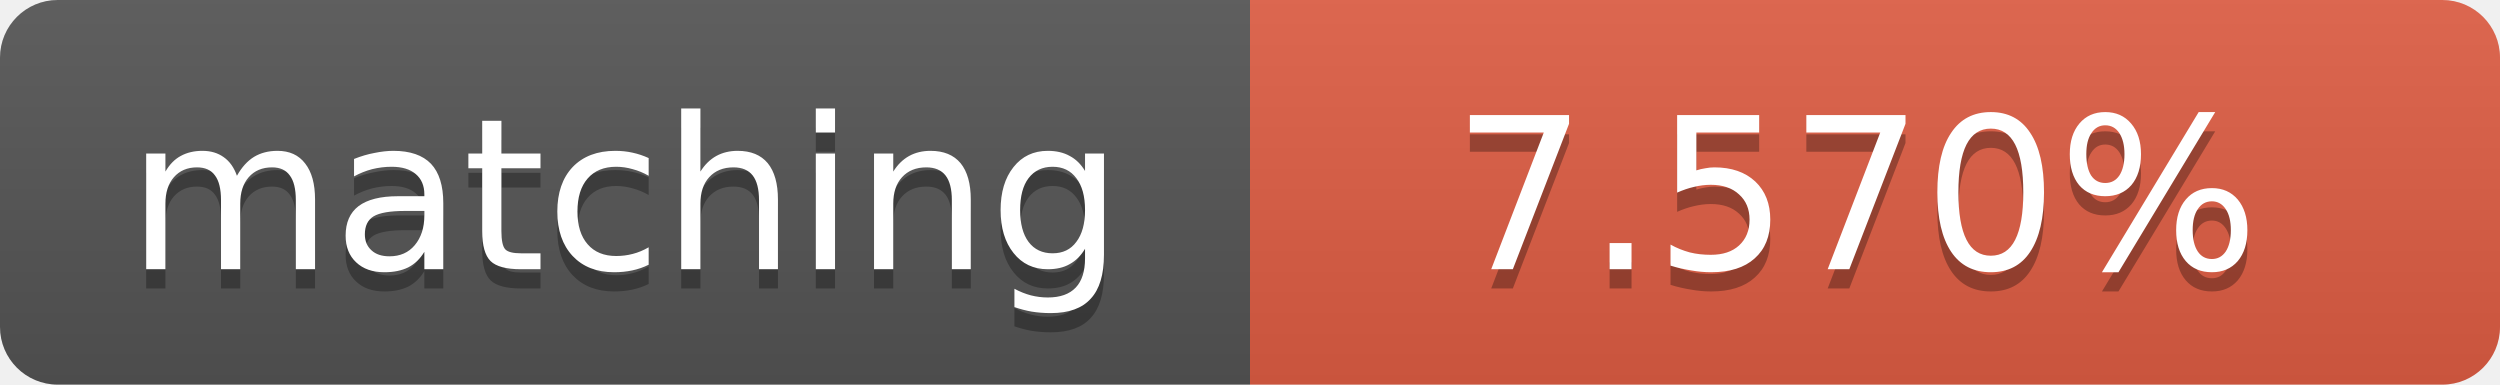
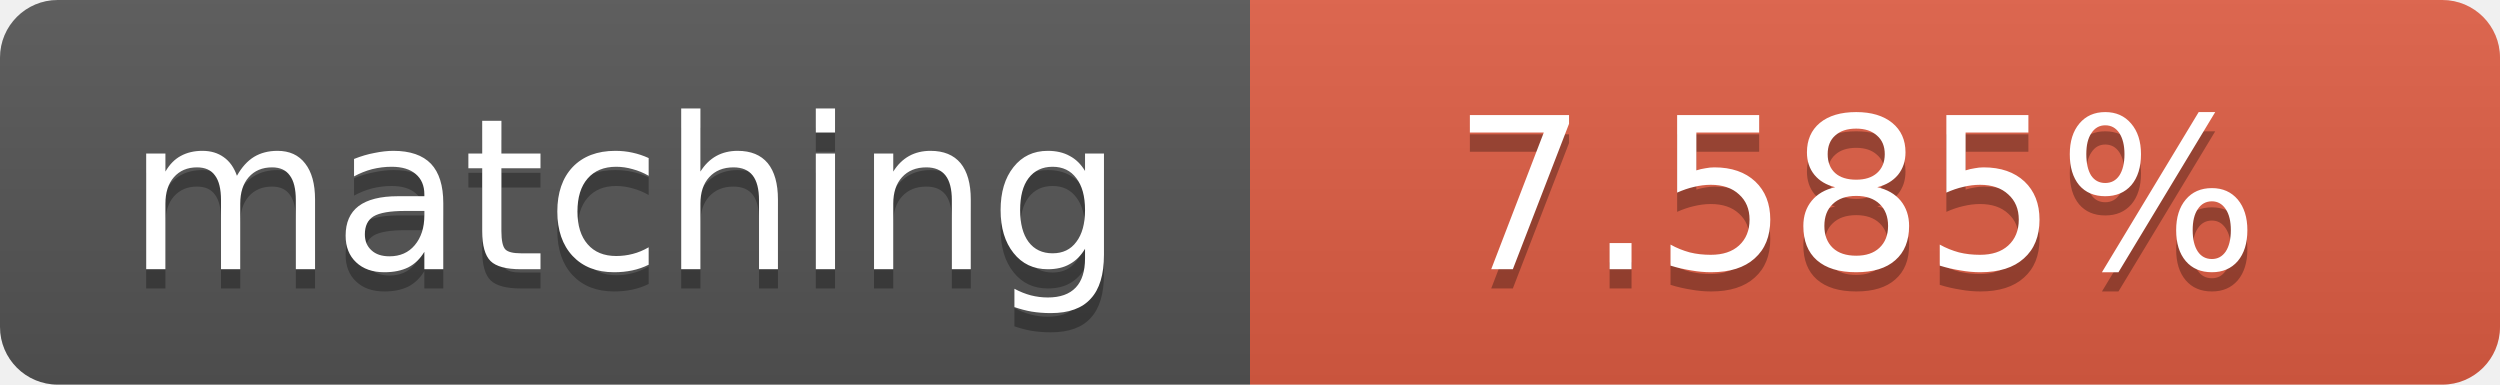
<svg xmlns="http://www.w3.org/2000/svg" width="130" height="20">
  <linearGradient id="b" x2="0" y2="100%">
    <stop offset="0" stop-color="#bbb" stop-opacity=".1" />
    <stop offset="1" stop-opacity=".1" />
  </linearGradient>
  <clipPath id="a">
    <rect width="130" height="20" rx="3" fill="#fff" />
  </clipPath>
  <g clip-path="url(#a)">
    <path fill="#555" d="M0 0h65v20H0z" />
    <path fill="#e05d44" d="M65 0h65v20H65z" />
    <path fill="url(#b)" d="M0 0h130v20H0z" />
  </g>
  <g fill="#fff" text-anchor="middle" font-family="DejaVu Sans,Verdana,Geneva,sans-serif" font-size="11">
    <text x="32.5" y="15" fill="#010101" fill-opacity=".3">matching</text>
    <text x="32.5" y="14">matching</text>
-     <text x="96.5" y="15" fill="#010101" fill-opacity=".3">7.570%</text>
-     <text x="96.5" y="14">7.570%</text>
+     <text x="96.5" y="15" fill="#010101" fill-opacity=".3">7.585%</text>
+     <text x="96.5" y="14">7.585%</text>
  </g>
</svg>
